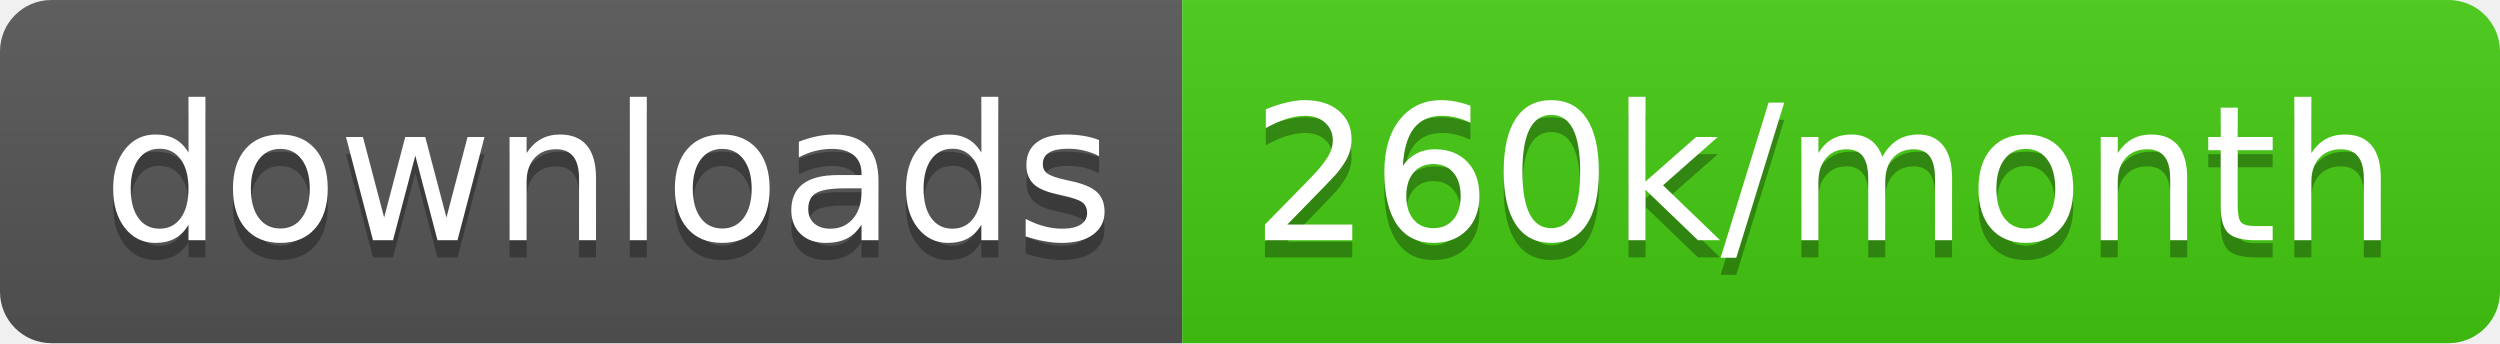
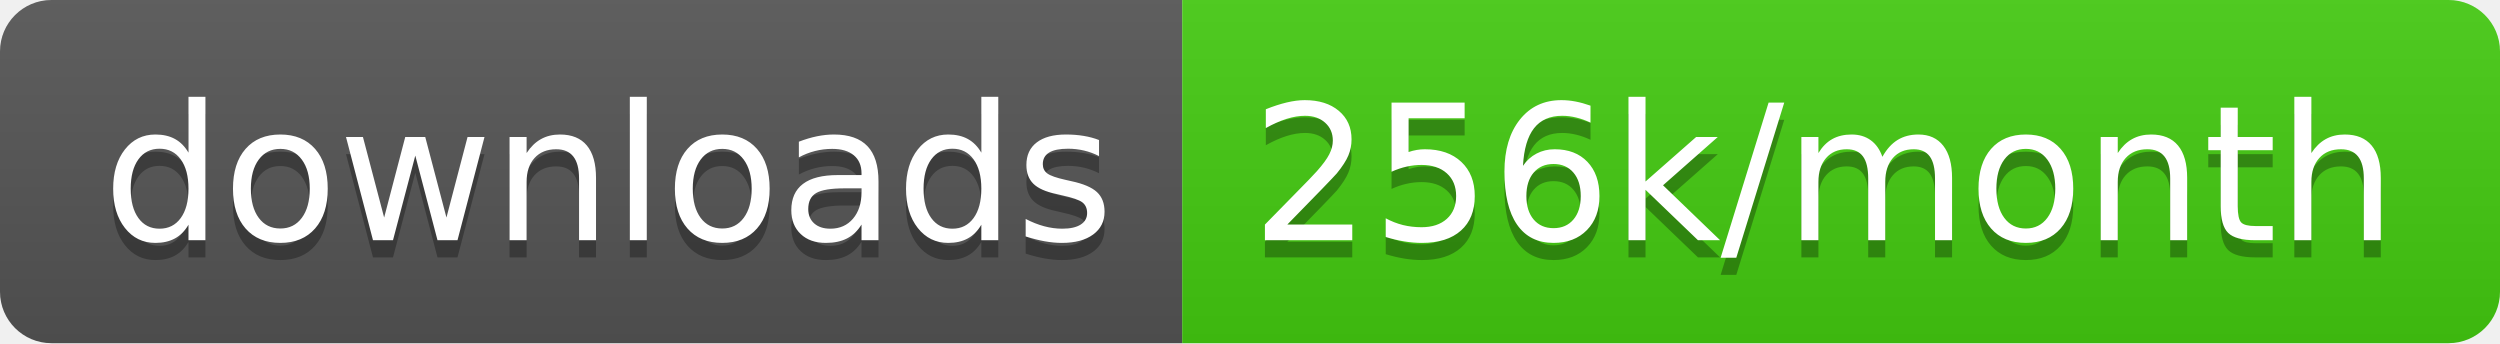
<svg xmlns="http://www.w3.org/2000/svg" width="145.7" height="20">
  <linearGradient id="smooth" x2="0" y2="100%">
    <stop offset="0" stop-color="#bbb" stop-opacity=".1" />
    <stop offset="1" stop-opacity=".1" />
  </linearGradient>
  <clipPath id="round">
    <rect width="145.7" height="20" rx="3" fill="#fff" />
  </clipPath>
  <g clip-path="url(#round)">
    <rect width="68.9" height="20" fill="#555" />
    <rect x="68.9" width="76.8" height="20" fill="#4c1" />
    <rect width="145.7" height="20" fill="url(#smooth)" />
  </g>
  <g fill="#fff" text-anchor="middle" font-family="DejaVu Sans,Verdana,Geneva,sans-serif" font-size="110">
    <text x="354.5" y="150" fill="#010101" fill-opacity=".3" transform="scale(0.1)" textLength="589.0" lengthAdjust="spacing">downloads</text>
    <text x="354.5" y="140" transform="scale(0.1)" textLength="589.0" lengthAdjust="spacing">downloads</text>
-     <text x="1063.0" y="150" fill="#010101" fill-opacity=".3" transform="scale(0.1)" textLength="668.0" lengthAdjust="spacing">260k/month</text>
-     <text x="1063.0" y="140" transform="scale(0.1)" textLength="668.0" lengthAdjust="spacing">260k/month</text>
+     <text x="1063.0" y="150" fill="#010101" fill-opacity=".3" transform="scale(0.1)" textLength="668.0" lengthAdjust="spacing">256k/month</text>
+     <text x="1063.0" y="140" transform="scale(0.1)" textLength="668.0" lengthAdjust="spacing">256k/month</text>
  </g>
</svg>
